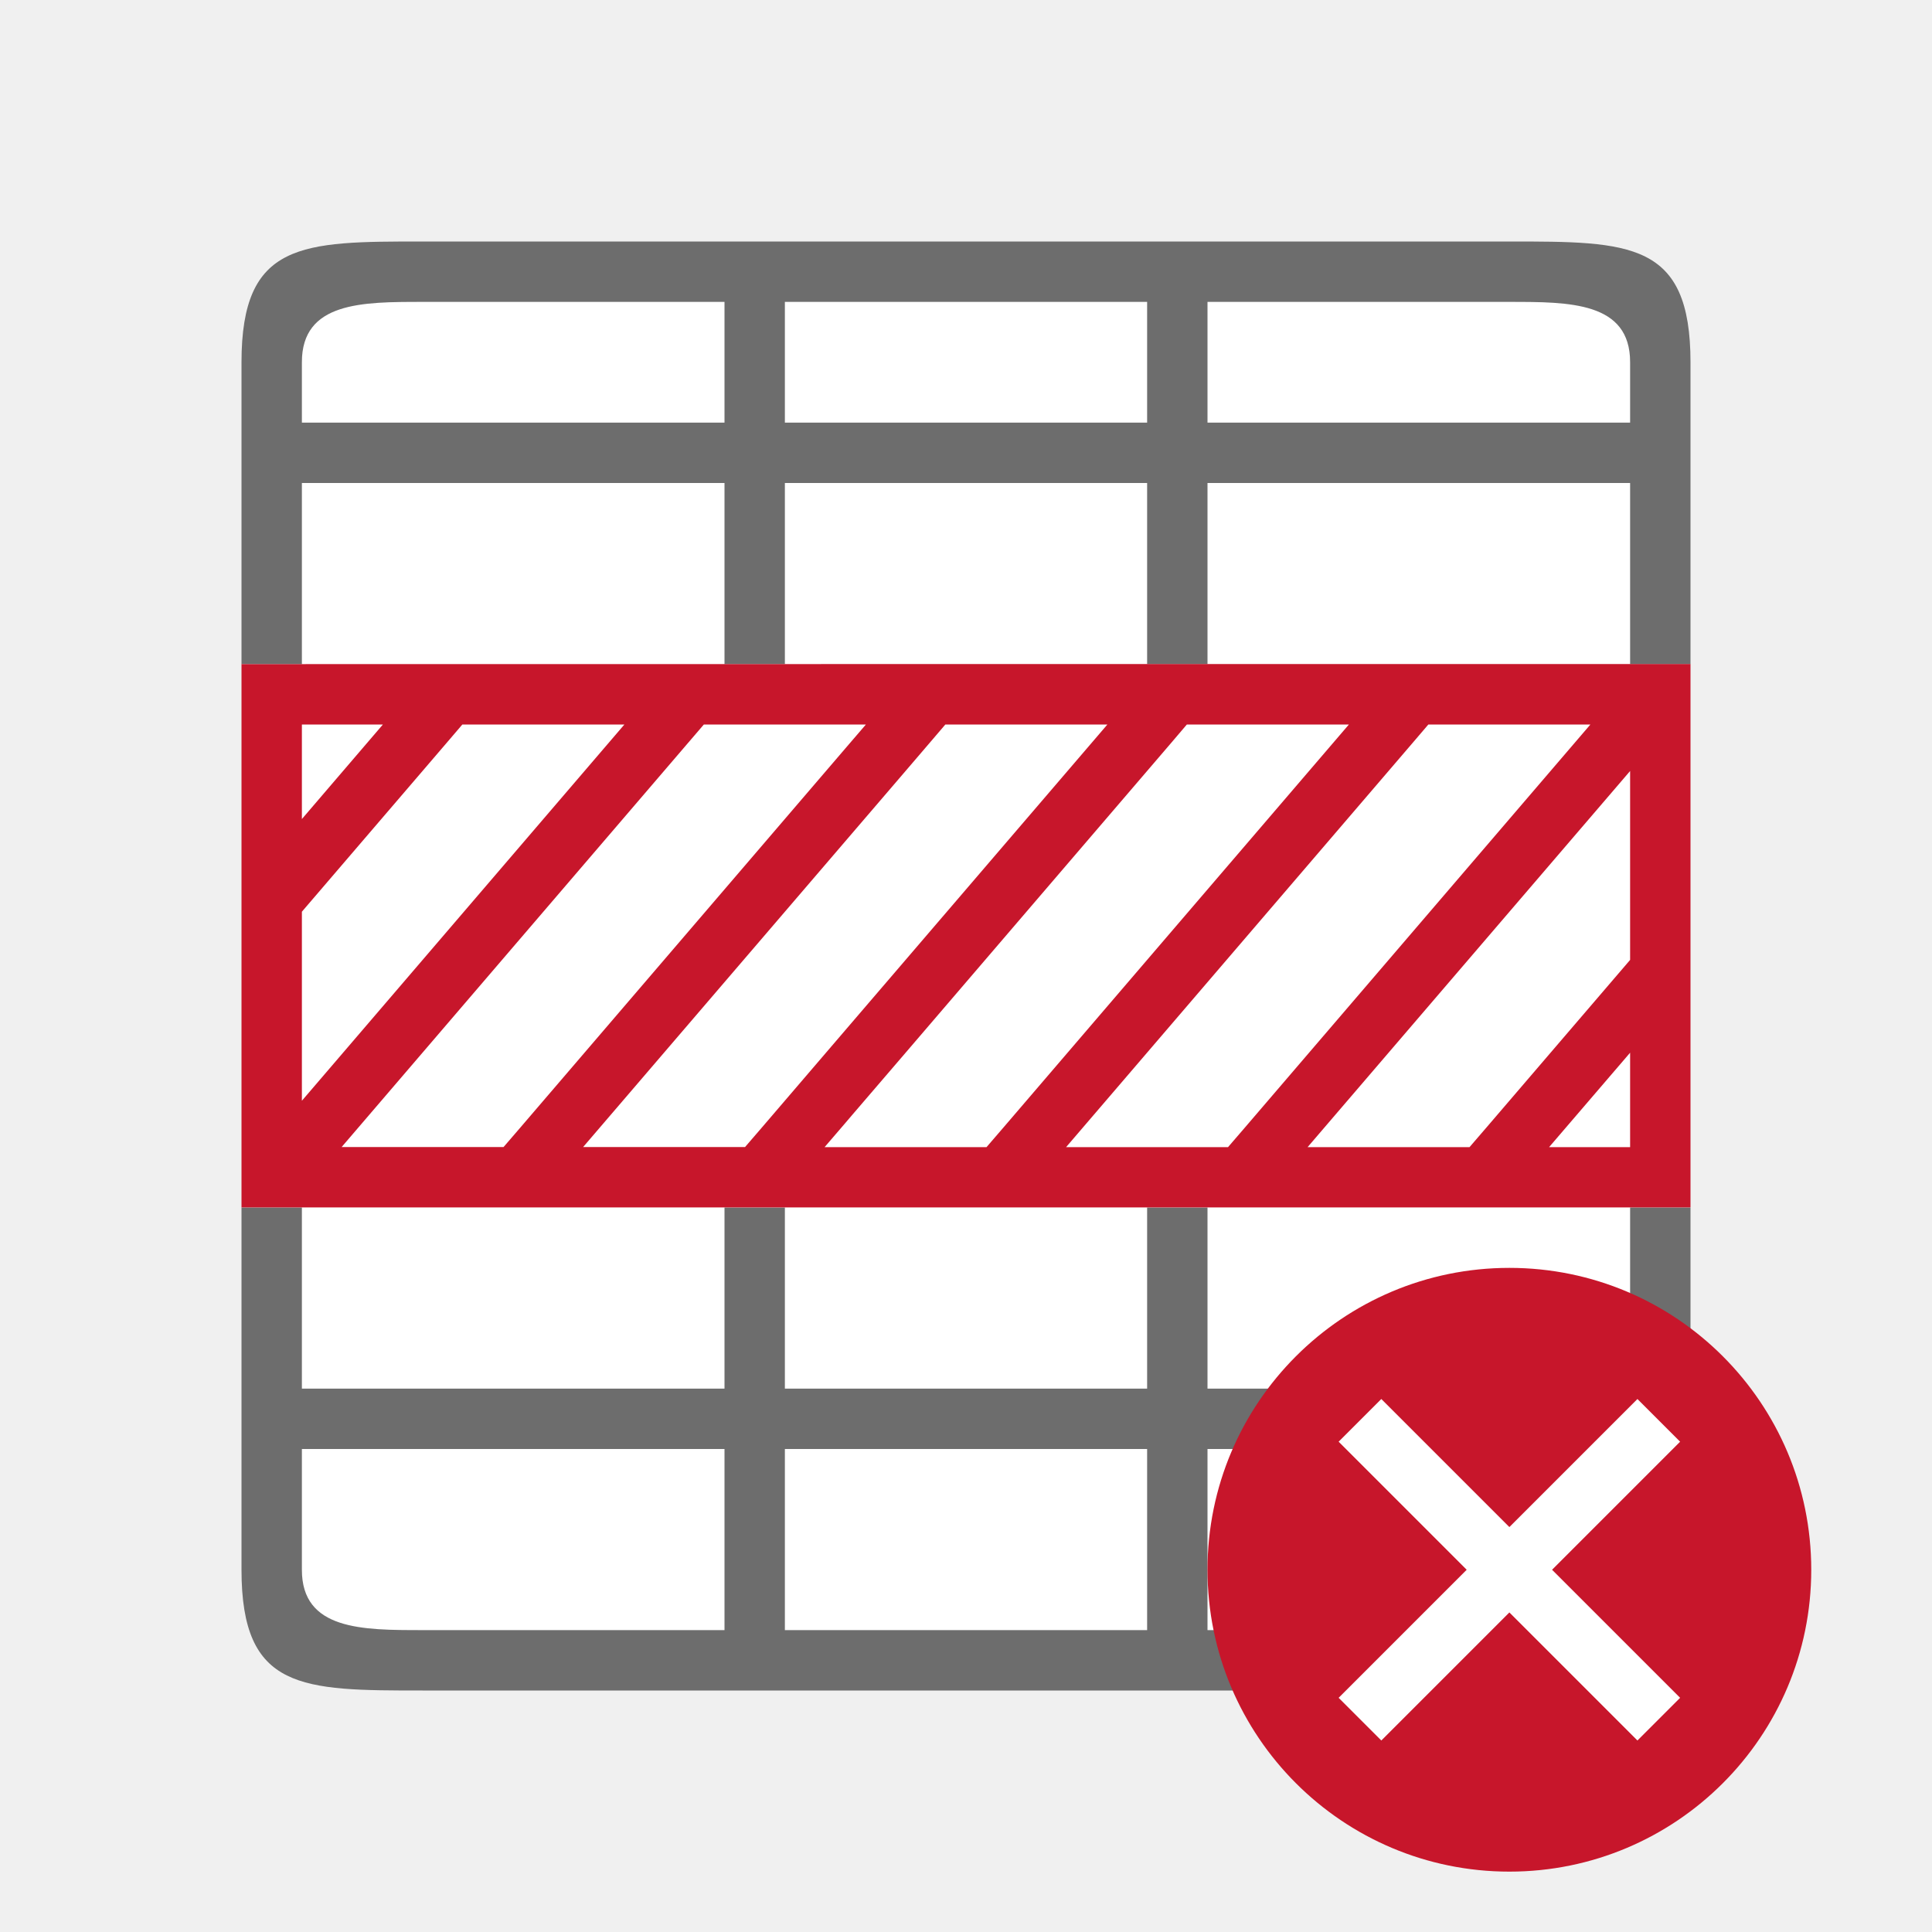
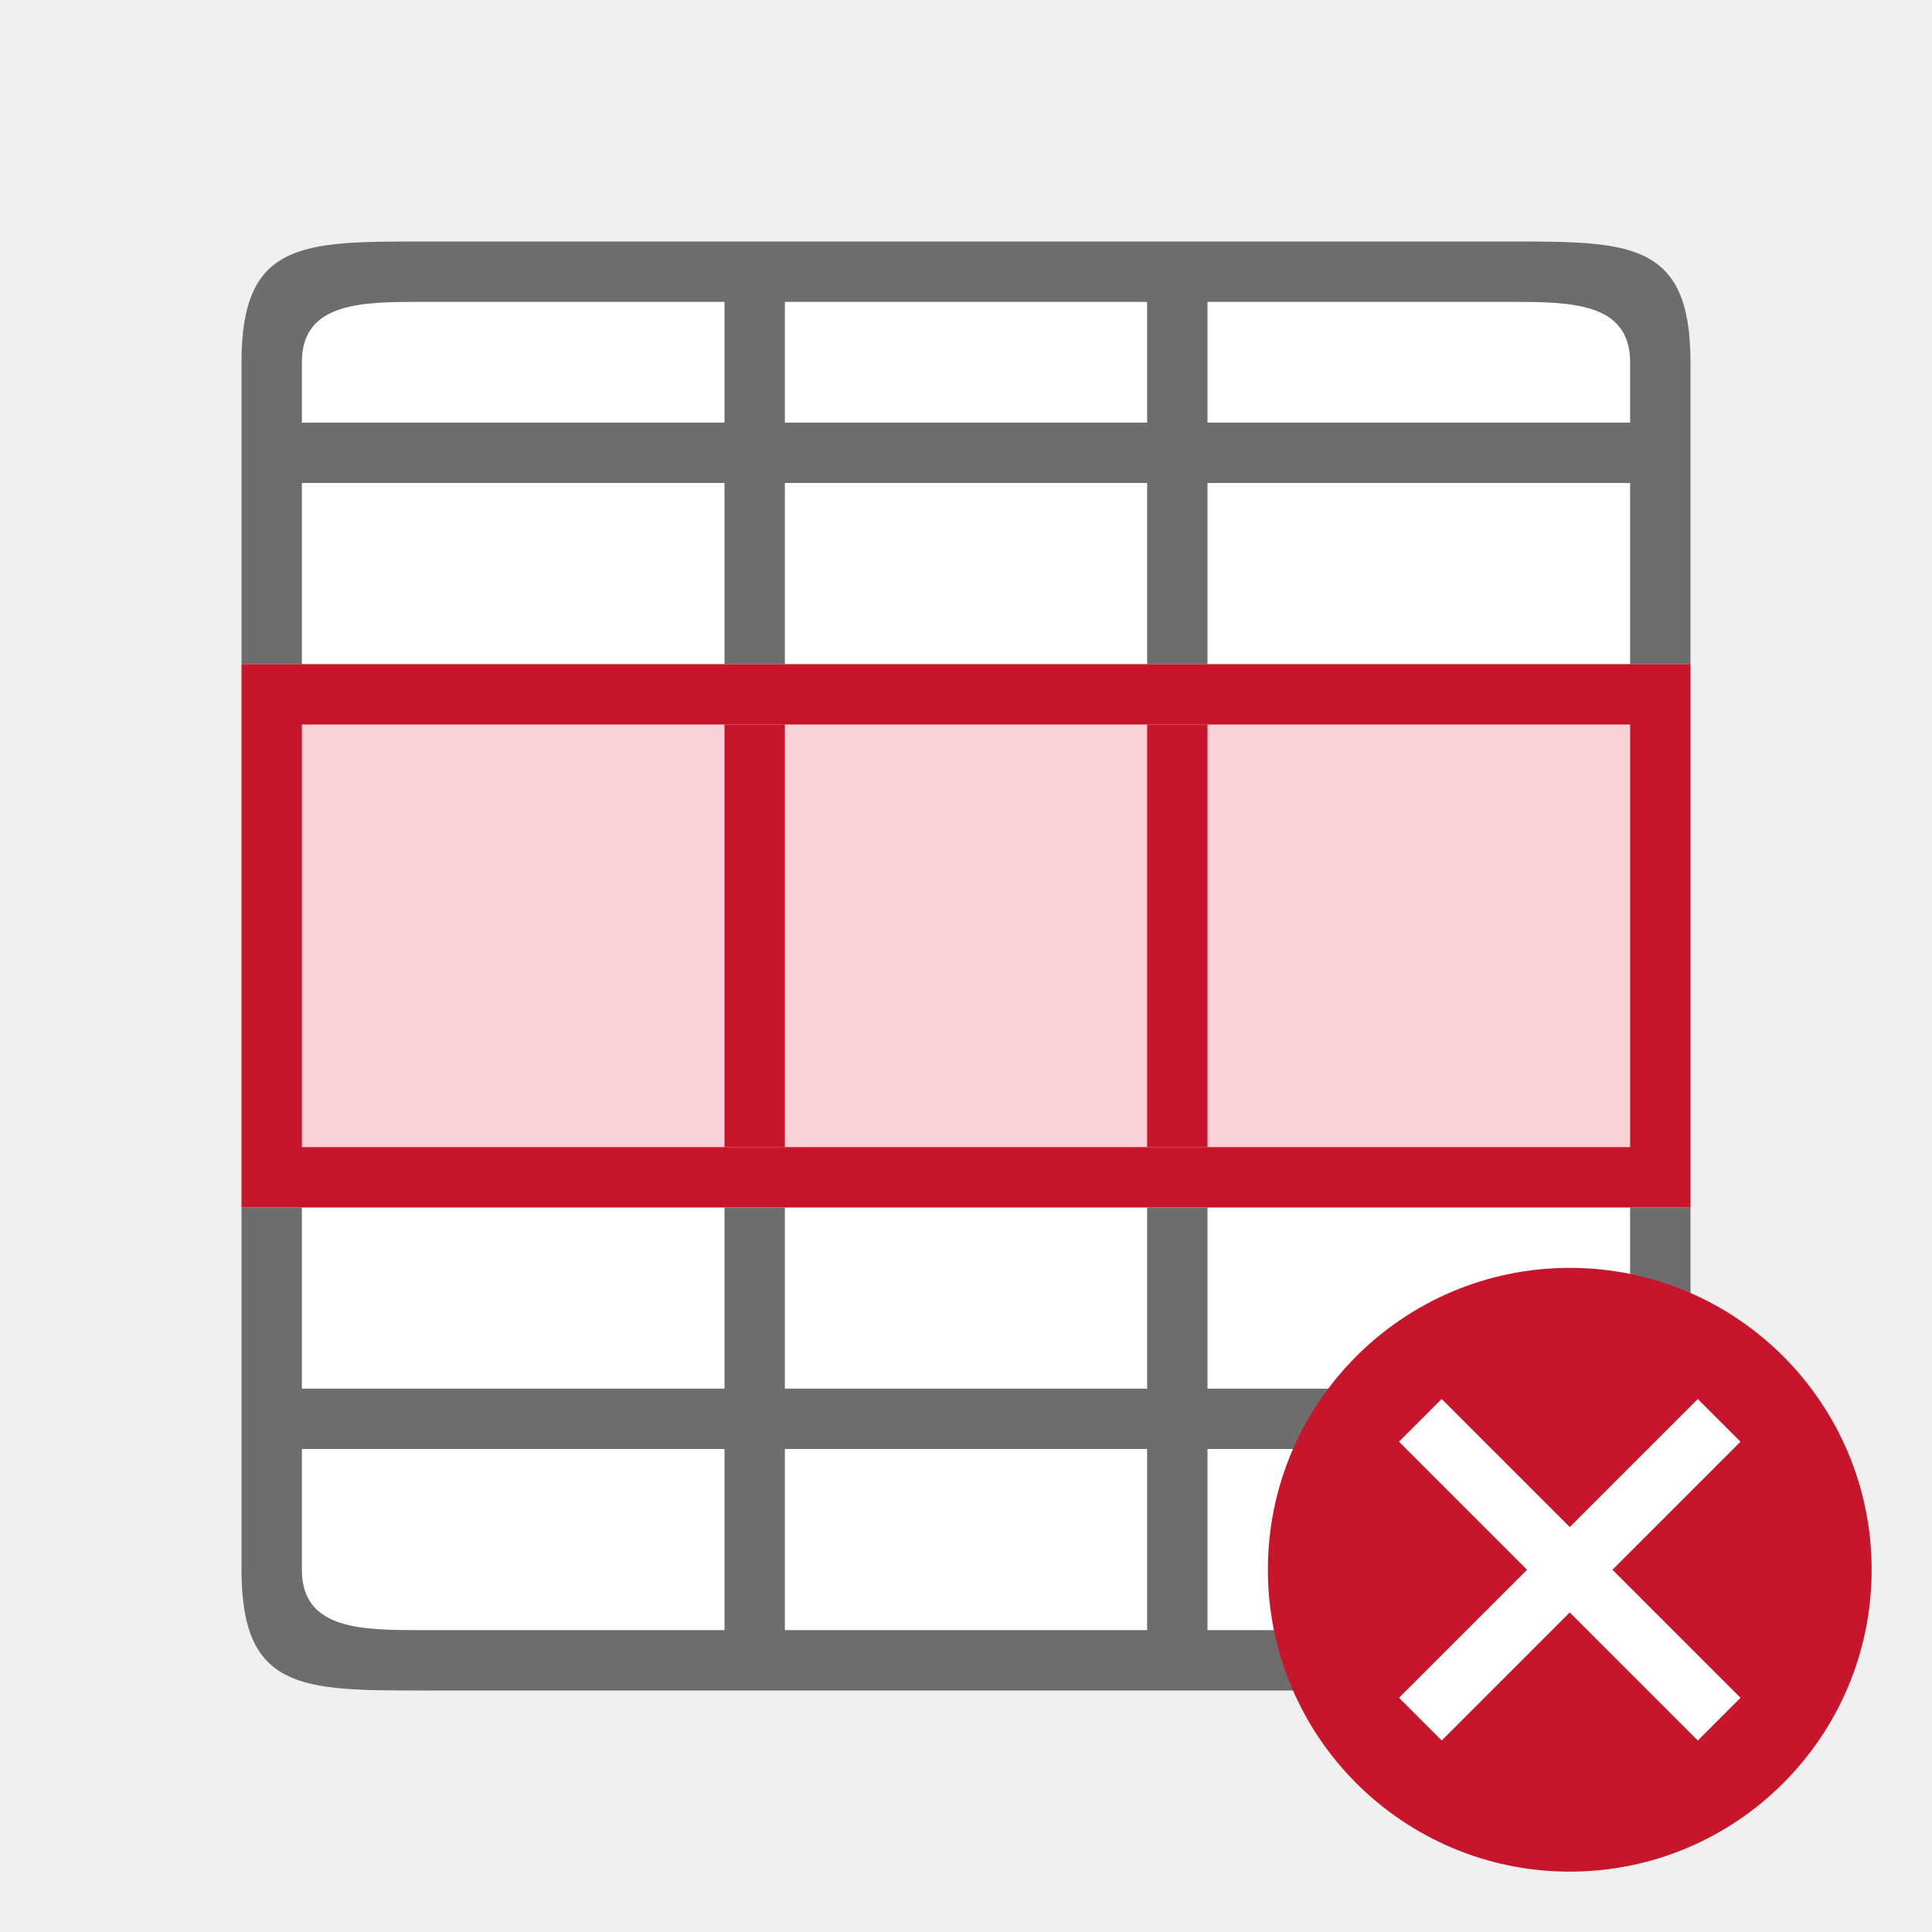
<svg xmlns="http://www.w3.org/2000/svg" viewBox="0 0 32 32" version="1.1" id="svg6">
  <defs id="defs10" />
  <rect style="opacity:1;fill:#ffffff;fill-opacity:1;stroke:none;stroke-width:2;stroke-linecap:round;stroke-linejoin:round;stroke-miterlimit:4;stroke-dasharray:none;stroke-opacity:1" id="rect820" width="22" height="22" x="5" y="5" />
  <path d="m 4,6 v 5 H 5 V 8 h 7 v 3 h 1 V 8 h 6 v 3 h 1 V 8 h 7 v 3 h 1 V 6 C 28,4 27,4 25,4 H 7 C 5,4 4,4 4,6 Z M 5,6 C 5,5 6,5 7,5 h 5 V 7 H 5 Z m 8,-1 h 6 v 2 h -6 z m 7,0 h 5 c 1,0 2,0 2,1 V 7 H 20 Z M 4,20 v 6 c 0,2 1,2 3,2 h 18 c 2,0 3,0 3,-2 v -6 h -1 v 3 h -7 v -3 h -1 v 3 h -6 v -3 h -1 v 3 H 5 v -3 z m 1,4 h 7 v 3 H 7 C 6,27 5,27 5,26 Z m 8,0 h 6 v 3 h -6 z m 7,0 h 7 v 2 c 0,1 -1,1 -2,1 h -5 z" id="path2" style="fill:#6d6d6d;fill-opacity:1" />
-   <path d="m4 11v1 2.732 1.535 2.732 1h10 1 13v-1-7-1h-13-1zm1 1h1.342l-1.342 1.566zm2.658 0h2.684l-5.342 6.232v-3.131l2.381-2.777zm4 0h2.342.342l-.342.398-5.379 6.275-.281.326h-2.682l5.723-6.676zm4 0h2.684l-3.342 3.898-1 1.166-1.379 1.609-.281.326h-2.682l4.342-5.064 1-1.166.381-.445zm4 0h2.684l-5.721 6.674-.281.326h-1.34-1-.342l.342-.398.115-.135.885-1.031 4.381-5.111zm4 0h2.684l-5.721 6.674-.281.326h-2.682l5.723-6.676zm3.342.77v3.129l-2.379 2.775-.281.326h-2.682zm0 4.666v1.564h-1.342z" id="path4" fill="#c7162b" />
-   <circle style="opacity:1;vector-effect:none;fill:#c7162b;fill-opacity:1;stroke:none;stroke-width:5;stroke-linecap:butt;stroke-linejoin:round;stroke-miterlimit:4;stroke-dasharray:none;stroke-dashoffset:0;stroke-opacity:1" id="path2644" cy="26" cx="25" r="5" />
-   <path id="path1063" overflow="visible" font-weight="400" style="color:#000000;font-weight:400;line-height:normal;font-family:sans-serif;text-indent:0;text-align:start;text-decoration:none;text-decoration-line:none;text-decoration-style:solid;text-decoration-color:#000000;text-transform:none;white-space:normal;overflow:visible;isolation:auto;mix-blend-mode:normal;fill:#ffffff;fill-opacity:1;marker:none" d="m 22.172,23.879 2.121,2.121 -2.121,2.121 0.707,0.707 2.121,-2.121 2.121,2.121 0.707,-0.707 -2.121,-2.121 2.121,-2.121 L 27.121,23.172 25,25.293 22.879,23.172 Z" />
+   <path d="m 4,11 v 1 2.732 1.535 V 19 20 h 10 1 13 V 19 12 11 H 15 14 Z" id="path4" style="fill:#c7162b;fill-opacity:1" />
+   <circle style="opacity:1;vector-effect:none;fill:#c7162b;fill-opacity:1;stroke:none;stroke-width:5;stroke-linecap:butt;stroke-linejoin:round;stroke-miterlimit:4;stroke-dasharray:none;stroke-dashoffset:0;stroke-opacity:1" id="path2644" cy="26" cx="26" r="5" />
+   <path id="path1063" overflow="visible" font-weight="400" style="color:#000000;font-weight:400;line-height:normal;font-family:sans-serif;text-indent:0;text-align:start;text-decoration:none;text-decoration-line:none;text-decoration-style:solid;text-decoration-color:#000000;text-transform:none;white-space:normal;overflow:visible;isolation:auto;mix-blend-mode:normal;fill:#ffffff;fill-opacity:1;marker:none" d="m 23.172,23.879 2.121,2.121 -2.121,2.121 0.707,0.707 2.121,-2.121 2.121,2.121 0.707,-0.707 -2.121,-2.121 2.121,-2.121 L 28.121,23.172 26,25.293 23.879,23.172 Z" />
+   <rect style="fill:#fad1d6;fill-opacity:1;fill-rule:evenodd;stroke-width:2;stroke-linecap:round;stroke-linejoin:round" id="rect853" width="22" height="7" x="5" y="12" />
+   <rect style="fill:#c7162b;fill-opacity:1;fill-rule:evenodd;stroke-width:2;stroke-linecap:round;stroke-linejoin:round" id="rect855" width="1" height="7" x="12" y="12" />
+   <rect style="fill:#c7162b;fill-opacity:1;fill-rule:evenodd;stroke-width:2;stroke-linecap:round;stroke-linejoin:round" id="rect857" width="1" height="7" x="19" y="12" />
</svg>
